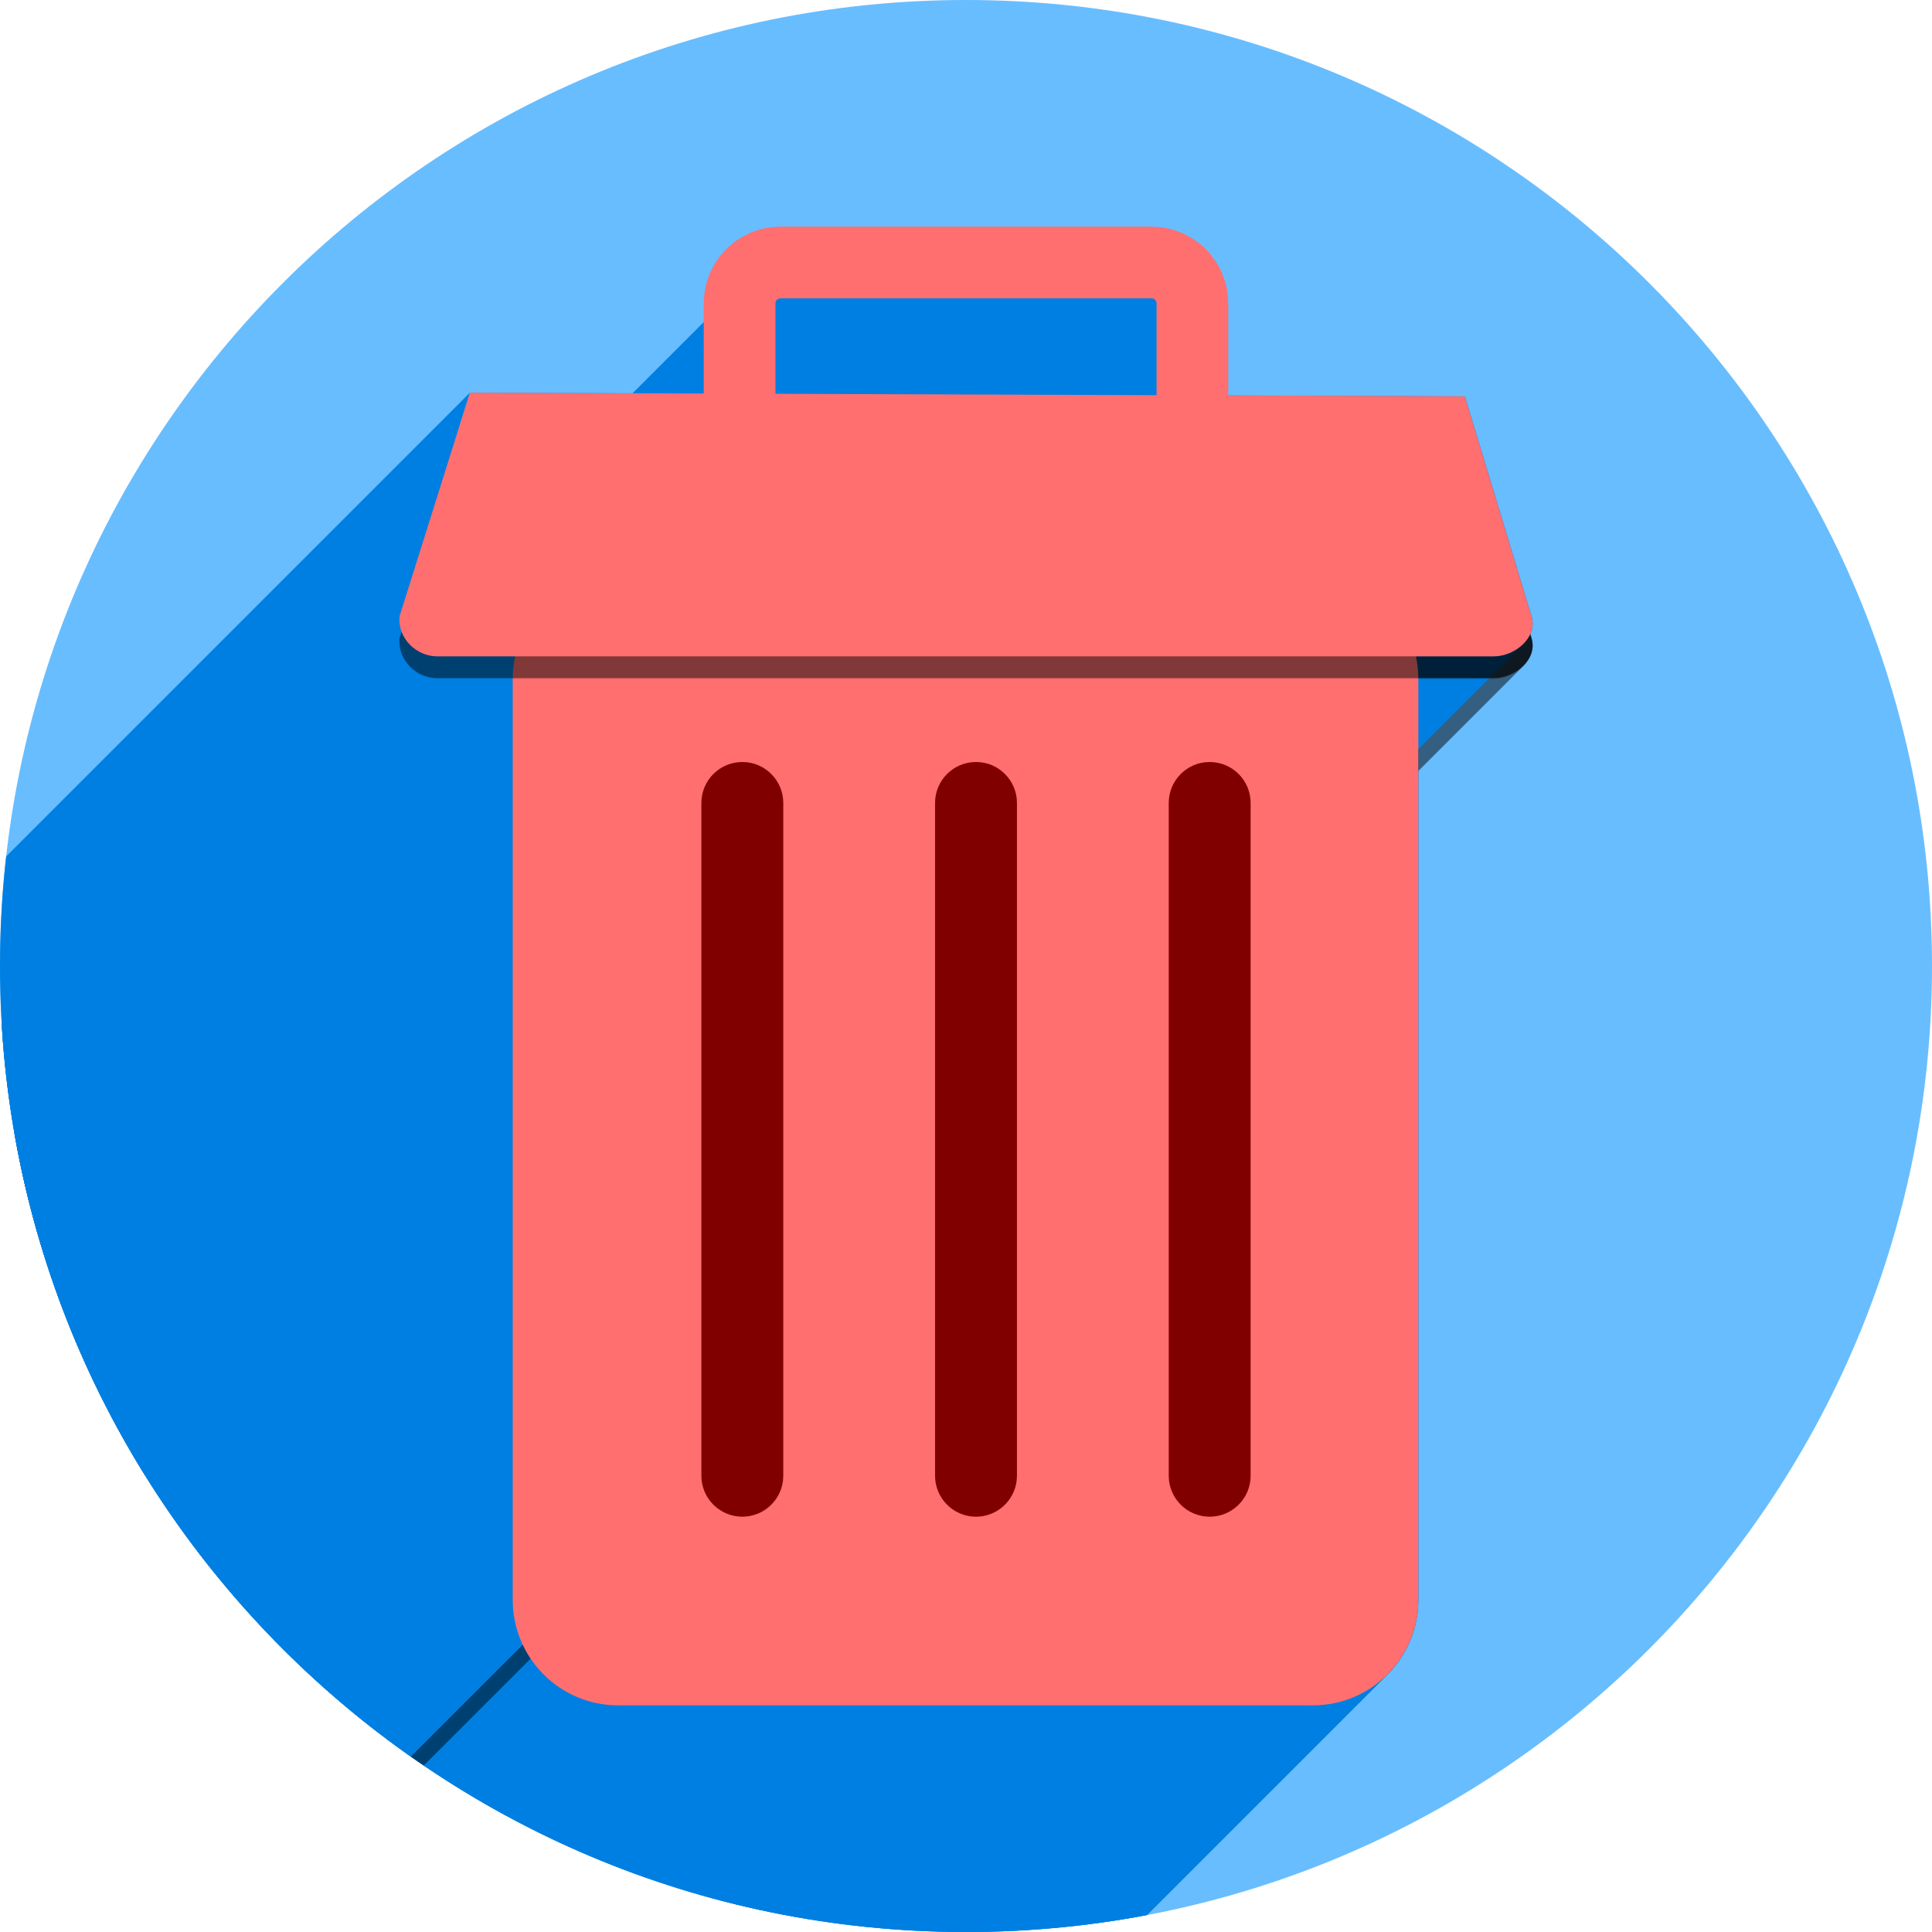
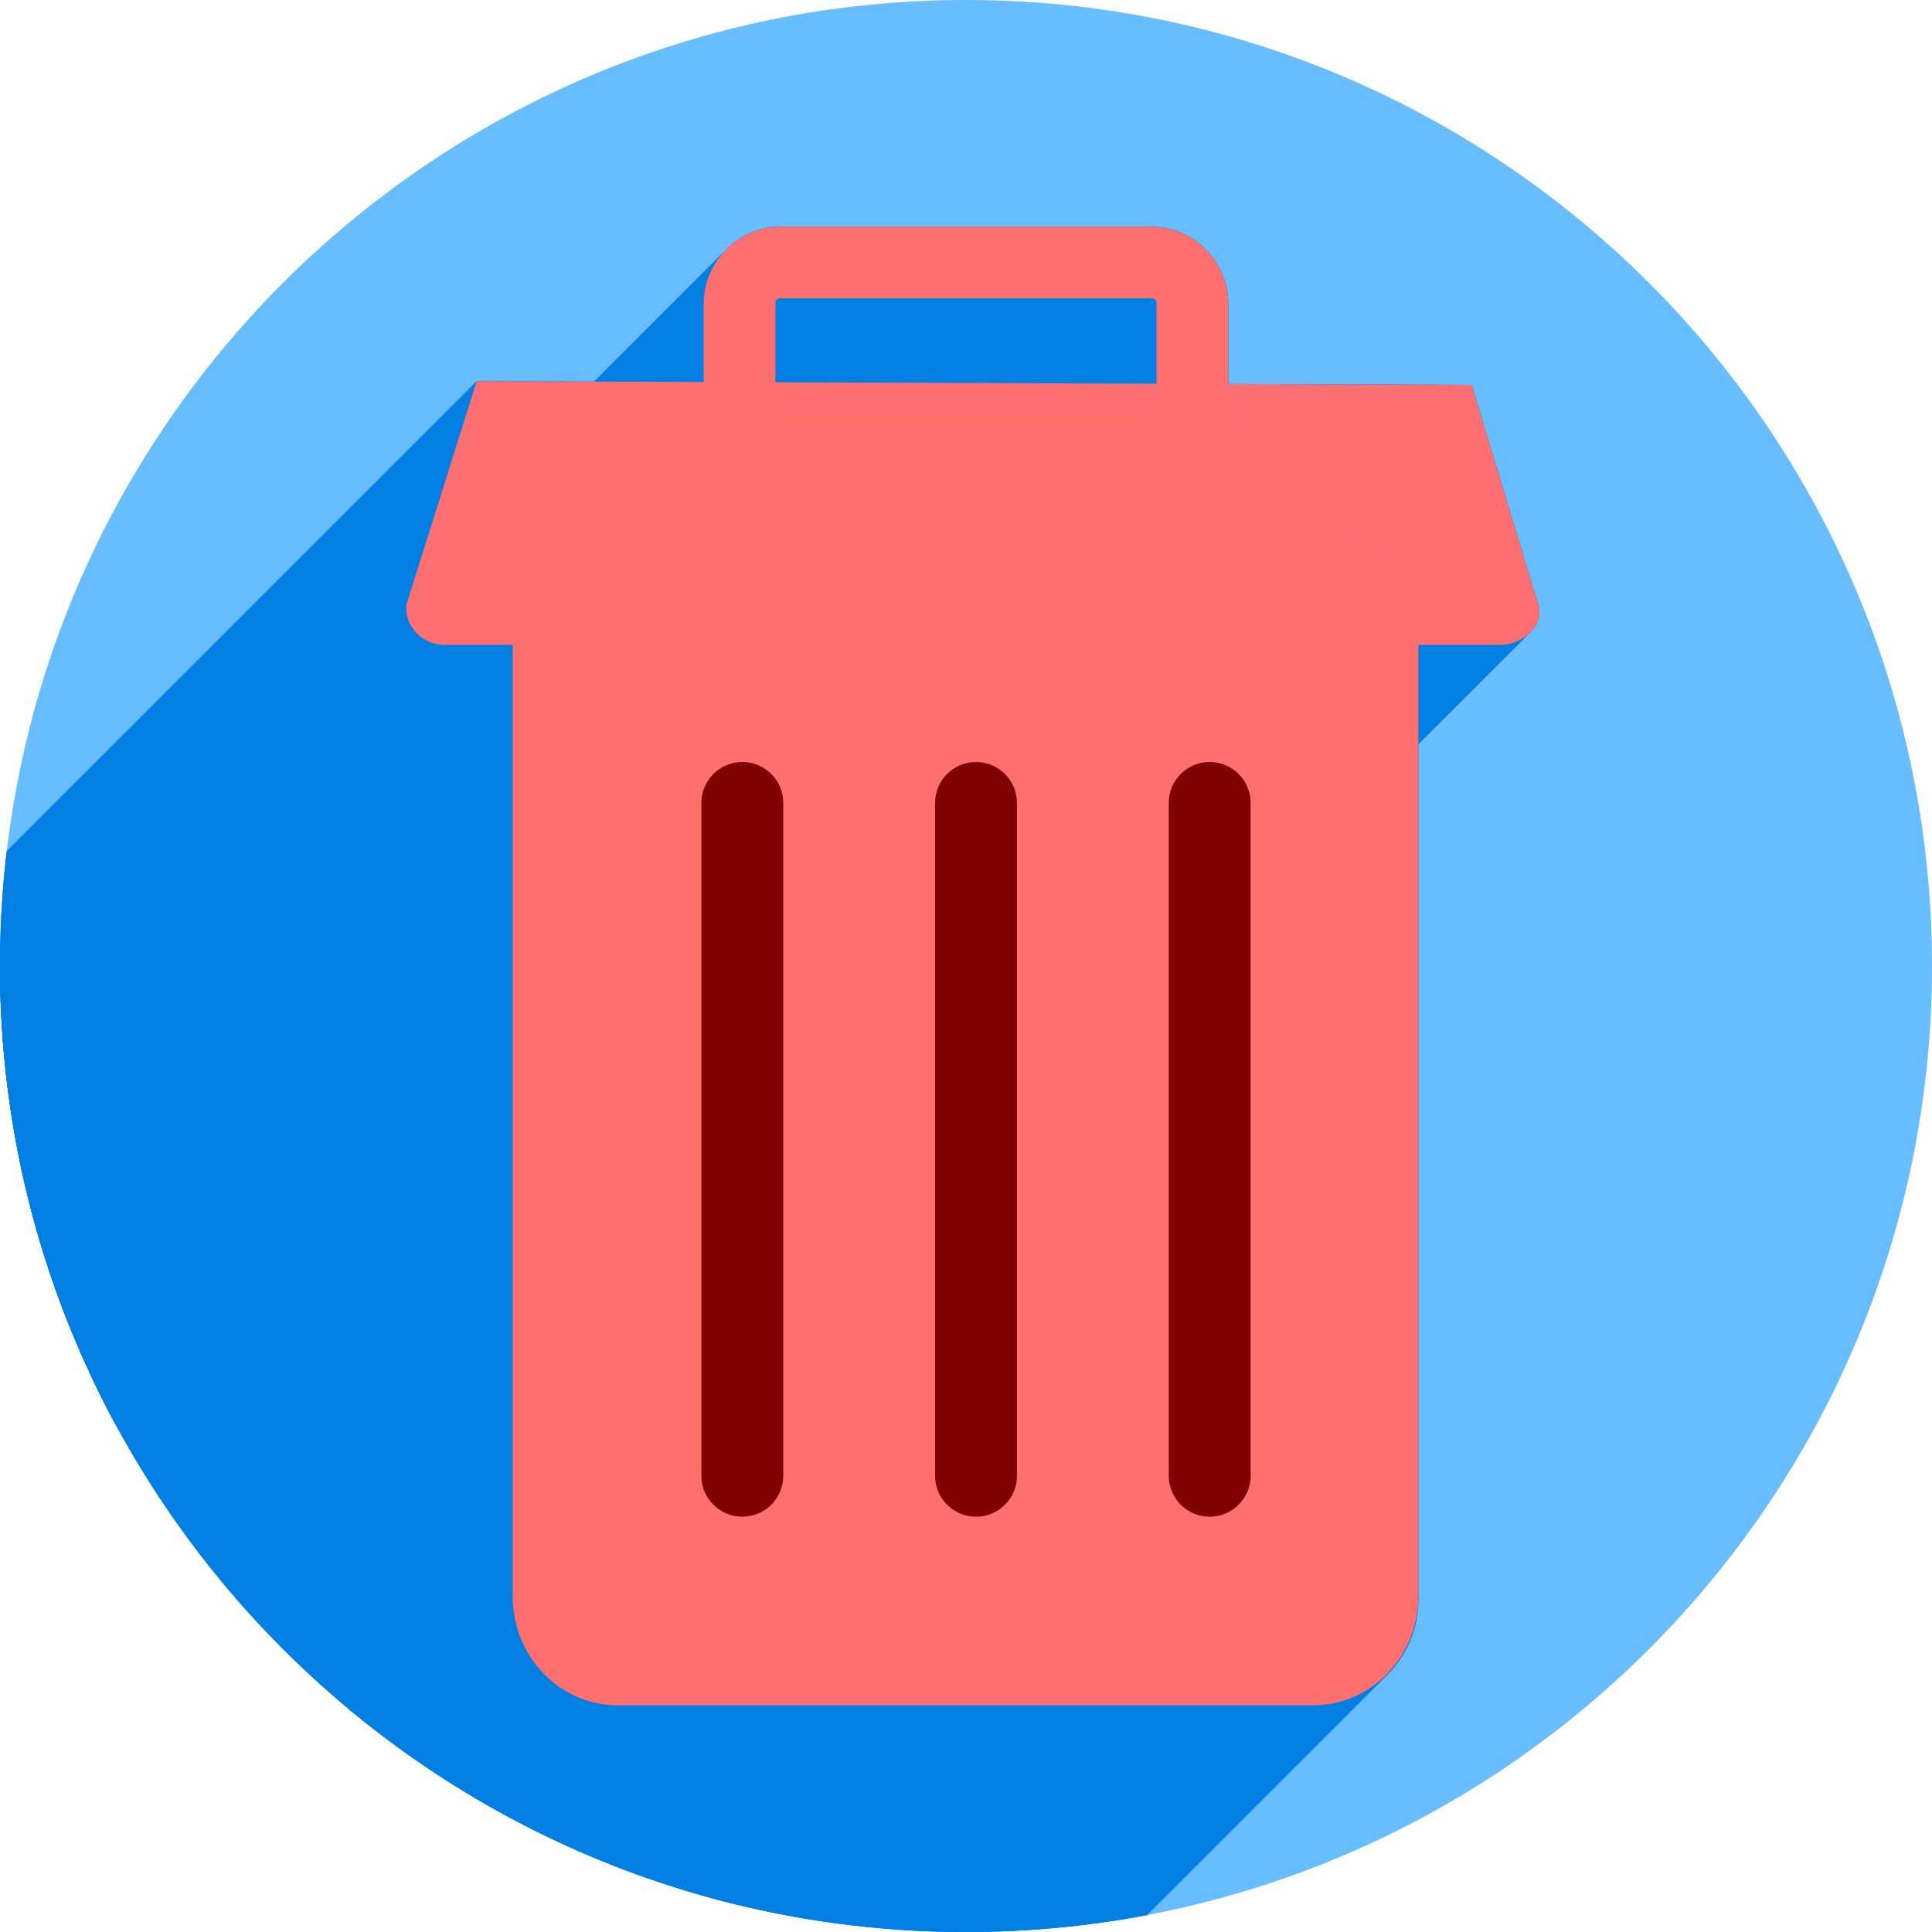
<svg xmlns="http://www.w3.org/2000/svg" width="256" height="256" viewBox="0 0 256 256" id="svg2" version="1.1">
  <defs id="defs4">
-     <clipPath clipPathUnits="userSpaceOnUse" id="clipPath5002">
+     <clipPath id="clipPath5002" clipPathUnits="userSpaceOnUse">
      <g id="g5004">
-         <path transform="translate(0,796.3622)" id="path5006" d="M 88.118,249.435 C 46.103,235.291 14.771,201.687 4.134,159.361 1.338,148.236 0.923,144.163 0.926,127.889 0.928,117.472 1.134,112.014 1.658,108.541 4.465,89.913 12.177,70.638 23.043,55.086 c 3.959,-5.666 8.345,-10.931 9.102,-10.926 0.328,0.002 10.489,18.31 22.579,40.683 12.09,22.373 22.375,41.335 22.854,42.136 0.479,0.802 0.925,2.441 0.99,3.643 0.343,6.316 2.524,14.21 5.642,20.423 2.954,5.887 5.065,8.733 10.435,14.067 6.714,6.67 12.889,10.286 21.732,12.729 3.166,0.874 5.105,1.05 11.575,1.05 8.826,0 12.602,-0.762 19.264,-3.887 2.046,-0.96 3.937,-1.665 4.202,-1.568 0.265,0.097 -11.056,17.665 -25.157,39.038 l -25.639,38.861 -3.094,0.112 c -2.555,0.093 -4.195,-0.258 -9.409,-2.014 z" style="fill:#0f9d58;fill-opacity:1;stroke:none;stroke-width:4.858;stroke-linejoin:round;stroke-miterlimit:4;stroke-dasharray:none;stroke-opacity:1" />
-         <path id="path5008" d="m 112.36,1051.517 c -10.001,-1.45 -12.156,-1.82 -12.532,-2.156 -0.249,-0.222 1.738,-3.748 4.55,-8.072 7.166,-11.021 49.772,-74.648 50.259,-75.055 3.575,-2.992 8.635,-8.041 10.575,-10.554 3.362,-4.353 7.558,-12.914 9.065,-18.494 6.193,-22.925 -2.593,-47.152 -21.7,-59.837 l -2.961,-1.966 17.025,0.296 c 9.364,0.163 31.17,0.434 48.459,0.603 l 31.435,0.307 1.546,4.189 c 2.246,6.086 4.678,15.095 5.935,21.982 1.525,8.36 1.925,28.859 0.739,37.828 -3.08,23.278 -12.813,45.72 -27.802,64.106 -20.476,25.117 -51.46,42.197 -84.146,46.389 -5.312,0.681 -26.646,0.986 -30.446,0.436 z" style="fill:#f4b400;fill-opacity:1;stroke:none;stroke-width:4.858;stroke-linejoin:round;stroke-miterlimit:4;stroke-dasharray:none;stroke-opacity:1" />
-         <path transform="translate(0,796.3622)" id="path5010" d="M 67.99,108.873 C 41.284,59.576 33.29,45.149 32.234,44.345 31.651,43.901 32.811,42.55 38.696,36.815 53.436,22.45 68.809,13.041 87.839,6.736 101.687,2.148 112.582,0.437 127.951,0.437 c 21.31,0 37.805,3.81 56.835,13.126 25.294,12.383 46.194,33.579 58.52,59.346 1.611,3.369 2.93,6.372 2.93,6.675 0,0.56 -10.549,0.495 -71.165,-0.437 l -24.288,-0.374 -3.931,-1.764 c -6.757,-3.033 -10.646,-3.84 -18.658,-3.868 -5.03,-0.018 -7.979,0.208 -10.316,0.788 -14.508,3.604 -26.283,12.948 -33.292,26.419 -3.585,6.891 -5.247,13.082 -6.332,23.583 l -0.337,3.267 -9.927,-18.326 z" style="fill:#db4437;fill-opacity:1;stroke:none;stroke-width:10;stroke-linejoin:round;stroke-miterlimit:4;stroke-dasharray:none;stroke-opacity:1" />
+         <path style="fill:#0f9d58;fill-opacity:1;stroke:none;stroke-width:4.858;stroke-linejoin:round;stroke-miterlimit:4;stroke-dasharray:none;stroke-opacity:1" d="M 88.118,249.435 C 46.103,235.291 14.771,201.687 4.134,159.361 1.338,148.236 0.923,144.163 0.926,127.889 0.928,117.472 1.134,112.014 1.658,108.541 4.465,89.913 12.177,70.638 23.043,55.086 c 3.959,-5.666 8.345,-10.931 9.102,-10.926 0.328,0.002 10.489,18.31 22.579,40.683 12.09,22.373 22.375,41.335 22.854,42.136 0.479,0.802 0.925,2.441 0.99,3.643 0.343,6.316 2.524,14.21 5.642,20.423 2.954,5.887 5.065,8.733 10.435,14.067 6.714,6.67 12.889,10.286 21.732,12.729 3.166,0.874 5.105,1.05 11.575,1.05 8.826,0 12.602,-0.762 19.264,-3.887 2.046,-0.96 3.937,-1.665 4.202,-1.568 0.265,0.097 -11.056,17.665 -25.157,39.038 l -25.639,38.861 -3.094,0.112 c -2.555,0.093 -4.195,-0.258 -9.409,-2.014 z" id="path5006" transform="translate(0,796.3622)" />
+         <path style="fill:#f4b400;fill-opacity:1;stroke:none;stroke-width:4.858;stroke-linejoin:round;stroke-miterlimit:4;stroke-dasharray:none;stroke-opacity:1" d="m 112.36,1051.517 c -10.001,-1.45 -12.156,-1.82 -12.532,-2.156 -0.249,-0.222 1.738,-3.748 4.55,-8.072 7.166,-11.021 49.772,-74.648 50.259,-75.055 3.575,-2.992 8.635,-8.041 10.575,-10.554 3.362,-4.353 7.558,-12.914 9.065,-18.494 6.193,-22.925 -2.593,-47.152 -21.7,-59.837 l -2.961,-1.966 17.025,0.296 c 9.364,0.163 31.17,0.434 48.459,0.603 l 31.435,0.307 1.546,4.189 c 2.246,6.086 4.678,15.095 5.935,21.982 1.525,8.36 1.925,28.859 0.739,37.828 -3.08,23.278 -12.813,45.72 -27.802,64.106 -20.476,25.117 -51.46,42.197 -84.146,46.389 -5.312,0.681 -26.646,0.986 -30.446,0.436 z" id="path5008" />
+         <path style="fill:#db4437;fill-opacity:1;stroke:none;stroke-width:10;stroke-linejoin:round;stroke-miterlimit:4;stroke-dasharray:none;stroke-opacity:1" d="M 67.99,108.873 C 41.284,59.576 33.29,45.149 32.234,44.345 31.651,43.901 32.811,42.55 38.696,36.815 53.436,22.45 68.809,13.041 87.839,6.736 101.687,2.148 112.582,0.437 127.951,0.437 c 21.31,0 37.805,3.81 56.835,13.126 25.294,12.383 46.194,33.579 58.52,59.346 1.611,3.369 2.93,6.372 2.93,6.675 0,0.56 -10.549,0.495 -71.165,-0.437 l -24.288,-0.374 -3.931,-1.764 c -6.757,-3.033 -10.646,-3.84 -18.658,-3.868 -5.03,-0.018 -7.979,0.208 -10.316,0.788 -14.508,3.604 -26.283,12.948 -33.292,26.419 -3.585,6.891 -5.247,13.082 -6.332,23.583 l -0.337,3.267 -9.927,-18.326 z" id="path5010" transform="translate(0,796.3622)" />
      </g>
    </clipPath>
-     <clipPath id="clipPath4271" clipPathUnits="userSpaceOnUse">
-       <circle r="128" cy="128" cx="128" id="circle4273" style="fill:#292929;fill-opacity:0.26;stroke:none;stroke-width:10;stroke-linejoin:round;stroke-miterlimit:4;stroke-dasharray:none;stroke-opacity:0.259" />
+     <clipPath clipPathUnits="userSpaceOnUse" id="clipPath4271">
+       <circle style="fill:#292929;fill-opacity:0.26;stroke:none;stroke-width:10;stroke-linejoin:round;stroke-miterlimit:4;stroke-dasharray:none;stroke-opacity:0.259" id="circle4273" cx="128" cy="128" r="128" />
    </clipPath>
-     <clipPath clipPathUnits="userSpaceOnUse" id="clipPath4363">
-       <circle r="128" cy="924.362" cx="128" id="circle4365" style="fill:#4285f4;fill-opacity:1;stroke:none;stroke-width:10;stroke-linejoin:round;stroke-miterlimit:4;stroke-dasharray:none;stroke-opacity:0.259" />
+     <clipPath id="clipPath4363" clipPathUnits="userSpaceOnUse">
+       <circle style="fill:#4285f4;fill-opacity:1;stroke:none;stroke-width:10;stroke-linejoin:round;stroke-miterlimit:4;stroke-dasharray:none;stroke-opacity:0.259" id="circle4365" cx="128" cy="924.362" r="128" />
    </clipPath>
-     <clipPath id="clipPath4452" clipPathUnits="userSpaceOnUse">
-       <circle r="128" cy="924.362" cx="128" id="circle4454" style="fill:#4285f4;fill-opacity:1;stroke:none;stroke-width:10;stroke-linejoin:round;stroke-miterlimit:4;stroke-dasharray:none;stroke-opacity:0.259" />
+     <clipPath clipPathUnits="userSpaceOnUse" id="clipPath4452">
+       <circle style="fill:#4285f4;fill-opacity:1;stroke:none;stroke-width:10;stroke-linejoin:round;stroke-miterlimit:4;stroke-dasharray:none;stroke-opacity:0.259" id="circle4454" cx="128" cy="924.362" r="128" />
    </clipPath>
-     <filter id="filter5743" style="color-interpolation-filters:sRGB;">
-       <feFlood id="feFlood5745" result="flood" flood-color="rgb(0,0,0)" flood-opacity="0.498" />
-       <feComposite id="feComposite5747" result="composite1" operator="in" in2="SourceGraphic" in="flood" />
-       <feGaussianBlur id="feGaussianBlur5749" result="blur" stdDeviation="3.7" in="composite1" />
-       <feOffset id="feOffset5751" result="offset" dy="-4" dx="-3.7" />
-       <feComposite id="feComposite5753" result="composite2" operator="over" in2="offset" in="SourceGraphic" />
+     <filter style="color-interpolation-filters:sRGB;" id="filter5743">
+       <feFlood flood-opacity="0.498" flood-color="rgb(0,0,0)" result="flood" id="feFlood5745" />
+       <feComposite in="flood" in2="SourceGraphic" operator="in" result="composite1" id="feComposite5747" />
+       <feGaussianBlur in="composite1" stdDeviation="3.7" result="blur" id="feGaussianBlur5749" />
+       <feOffset dx="-3.7" dy="-4" result="offset" id="feOffset5751" />
+       <feComposite in="SourceGraphic" in2="offset" operator="over" result="composite2" id="feComposite5753" />
    </filter>
-     <filter id="filter4254" style="color-interpolation-filters:sRGB;">
-       <feFlood id="feFlood4256" result="flood" flood-color="rgb(0,0,0)" flood-opacity="0.498" />
-       <feComposite id="feComposite4258" result="composite1" operator="in" in2="SourceGraphic" in="flood" />
-       <feGaussianBlur id="feGaussianBlur4260" result="blur" stdDeviation="1.6" in="composite1" />
-       <feOffset id="feOffset4262" result="offset" dy="-2.9" dx="-2.6" />
-       <feComposite id="feComposite4264" result="composite2" operator="over" in2="offset" in="SourceGraphic" />
+     <filter style="color-interpolation-filters:sRGB;" id="filter4254">
+       <feFlood flood-opacity="0.498" flood-color="rgb(0,0,0)" result="flood" id="feFlood4256" />
+       <feComposite in="flood" in2="SourceGraphic" operator="in" result="composite1" id="feComposite4258" />
+       <feGaussianBlur in="composite1" stdDeviation="1.6" result="blur" id="feGaussianBlur4260" />
+       <feOffset dx="-2.6" dy="-2.9" result="offset" id="feOffset4262" />
+       <feComposite in="SourceGraphic" in2="offset" operator="over" result="composite2" id="feComposite4264" />
    </filter>
-     <filter id="filter4263" style="color-interpolation-filters:sRGB;">
-       <feFlood id="feFlood4265" result="flood" flood-color="rgb(0,0,0)" flood-opacity="0.498" />
-       <feComposite id="feComposite4267" result="composite1" operator="in" in2="SourceGraphic" in="flood" />
-       <feGaussianBlur id="feGaussianBlur4269" result="blur" stdDeviation="0" in="composite1" />
-       <feOffset id="feOffset4271" result="offset" dy="2.9" dx="0" />
-       <feComposite id="feComposite4273" result="composite2" operator="over" in2="offset" in="SourceGraphic" />
+     <filter style="color-interpolation-filters:sRGB;" id="filter4263">
+       <feFlood flood-opacity="0.498" flood-color="rgb(0,0,0)" result="flood" id="feFlood4265" />
+       <feComposite in="flood" in2="SourceGraphic" operator="in" result="composite1" id="feComposite4267" />
+       <feGaussianBlur in="composite1" stdDeviation="0" result="blur" id="feGaussianBlur4269" />
+       <feOffset dx="0" dy="2.9" result="offset" id="feOffset4271" />
+       <feComposite in="SourceGraphic" in2="offset" operator="over" result="composite2" id="feComposite4273" />
    </filter>
-     <clipPath clipPathUnits="userSpaceOnUse" id="clipPath4586">
-       <circle r="128" cy="924.362" cx="128" id="circle4588" style="fill:#68bdff;fill-opacity:1;stroke:none;stroke-width:10;stroke-linejoin:round;stroke-miterlimit:4;stroke-dasharray:none;stroke-opacity:0.259" />
+     <clipPath id="clipPath4586" clipPathUnits="userSpaceOnUse">
+       <circle style="fill:#68bdff;fill-opacity:1;stroke:none;stroke-width:10;stroke-linejoin:round;stroke-miterlimit:4;stroke-dasharray:none;stroke-opacity:0.259" id="circle4588" cx="128" cy="924.362" r="128" />
    </clipPath>
-     <clipPath clipPathUnits="userSpaceOnUse" id="clipPath4590">
-       <circle r="128" cy="924.362" cx="128" id="circle4592" style="fill:#68bdff;fill-opacity:1;stroke:none;stroke-width:10;stroke-linejoin:round;stroke-miterlimit:4;stroke-dasharray:none;stroke-opacity:0.259" />
+     <clipPath id="clipPath4590" clipPathUnits="userSpaceOnUse">
+       <circle style="fill:#68bdff;fill-opacity:1;stroke:none;stroke-width:10;stroke-linejoin:round;stroke-miterlimit:4;stroke-dasharray:none;stroke-opacity:0.259" id="circle4592" cx="128" cy="924.362" r="128" />
    </clipPath>
-     <clipPath clipPathUnits="userSpaceOnUse" id="clipPath4596">
-       <circle r="128" cy="924.362" cx="128" id="circle4598" style="fill:#68bdff;fill-opacity:1;stroke:none;stroke-width:10;stroke-linejoin:round;stroke-miterlimit:4;stroke-dasharray:none;stroke-opacity:0.259" />
+     <clipPath id="clipPath4596" clipPathUnits="userSpaceOnUse">
+       <circle style="fill:#68bdff;fill-opacity:1;stroke:none;stroke-width:10;stroke-linejoin:round;stroke-miterlimit:4;stroke-dasharray:none;stroke-opacity:0.259" id="circle4598" cx="128" cy="924.362" r="128" />
+     </clipPath>
+     <clipPath clipPathUnits="userSpaceOnUse" id="clipPath1139">
+       <circle style="fill:#68bdff;fill-opacity:1;stroke:none;stroke-width:10;stroke-linejoin:round;stroke-miterlimit:4;stroke-dasharray:none;stroke-opacity:0.259" id="circle1141" cx="128" cy="128" r="128" />
    </clipPath>
  </defs>
-   <g transform="translate(0,-796.3622)" id="layer1">
-     <path id="path4913" d="M 154.474,968.81 101.04,1048.476 0.486,1048.962 0,842.024 l 33.032,-2.429 45.176,83.552 21.374,35.461 26.717,13.116 z" style="fill:none;fill-rule:evenodd;stroke:none;stroke-width:1px;stroke-linecap:butt;stroke-linejoin:miter;stroke-opacity:1" />
-     <circle style="fill:#68bdff;fill-opacity:1;stroke:none;stroke-width:10;stroke-linejoin:round;stroke-miterlimit:4;stroke-dasharray:none;stroke-opacity:0.259" id="path4152" cx="128" cy="924.362" r="128" />
-     <path id="rect4244" d="m 98.362,897.332 c 3.006,0 5.426,2.42 5.426,5.426 l 0,89.149 c 0,3.006 -2.42,5.426 -5.426,5.426 -3.006,0 -5.426,-2.42 -5.426,-5.426 l 0,-89.149 c 0,-3.006 2.42,-5.426 5.426,-5.426 z" style="fill:#800000;fill-opacity:1;stroke:none;stroke-width:1;stroke-linecap:round;stroke-linejoin:round;stroke-miterlimit:4;stroke-dasharray:none;stroke-opacity:1" />
-     <path id="rect4246" d="m 129.326,897.332 c 3.006,0 5.426,2.42 5.426,5.426 l 0,89.149 c 0,3.006 -2.42,5.426 -5.426,5.426 -3.006,0 -5.426,-2.42 -5.426,-5.426 l 0,-89.149 c 0,-3.006 2.42,-5.426 5.426,-5.426 z" style="fill:#800000;fill-opacity:1;stroke:none;stroke-width:1;stroke-linecap:round;stroke-linejoin:round;stroke-miterlimit:4;stroke-dasharray:none;stroke-opacity:1" />
-     <path id="rect4248" d="m 160.29,897.332 c 3.006,0 5.426,2.42 5.426,5.426 l 0,89.149 c 0,3.006 -2.42,5.426 -5.426,5.426 -3.006,0 -5.426,-2.42 -5.426,-5.426 l 0,-89.149 c 0,-3.006 2.42,-5.426 5.426,-5.426 z" style="fill:#800000;fill-opacity:1;stroke:none;stroke-width:1;stroke-linecap:round;stroke-linejoin:round;stroke-miterlimit:4;stroke-dasharray:none;stroke-opacity:1" />
-     <g id="g4600" style="fill:#007fe2;fill-opacity:1;stroke:none">
-       <g clip-path="url(#clipPath4590)" id="g4431" style="fill:#007fe2;fill-opacity:1;stroke:none">
-         <g style="fill:#007fe2;fill-opacity:1;stroke:none;stroke-width:1;stroke-linecap:round;stroke-linejoin:round;stroke-miterlimit:4;stroke-dasharray:none;stroke-opacity:1" id="g4433">
-           <path d="M81.919 872.332L173.954 872.332L-179.599 1225.886L-271.634 1225.886Z" id="path4435" style="fill:#007fe2;fill-opacity:1;stroke:none" />
-           <path d="M173.954 872.332C181.7 872.332 187.937 878.569 187.937 886.315L-165.617 1239.868C-165.617 1232.122 -171.853 1225.886 -179.599 1225.886Z" id="path4437" style="fill:#007fe2;fill-opacity:1;stroke:none" />
-           <path d="M187.937 886.315L187.937 1008.35L-165.617 1361.903L-165.617 1239.868Z" id="path4439" style="fill:#007fe2;fill-opacity:1;stroke:none" />
-           <path d="M187.937 1008.35C187.937 1012.223 186.378 1015.719 183.85 1018.246L-169.703 1371.799C-167.176 1369.272 -165.617 1365.776 -165.617 1361.903Z" id="path4441" style="fill:#007fe2;fill-opacity:1;stroke:none" />
-           <path d="M183.85 1018.246C181.323 1020.773 177.827 1022.332 173.954 1022.332L-179.599 1375.886C-175.726 1375.886 -172.23 1374.327 -169.703 1371.799Z" id="path4443" style="fill:#007fe2;fill-opacity:1;stroke:none" />
-           <path d="M173.954 1022.332L81.919 1022.332L-271.634 1375.886L-179.599 1375.886Z" id="path4445" style="fill:#007fe2;fill-opacity:1;stroke:none" />
-           <path d="M81.919 1022.332C74.173 1022.332 67.937 1016.096 67.937 1008.35L-285.617 1361.903C-285.617 1369.65 -279.381 1375.886 -271.634 1375.886Z" id="path4447" style="fill:#007fe2;fill-opacity:1;stroke:none" />
-           <path d="M67.937 1008.35L67.937 886.315L-285.617 1239.868L-285.617 1361.903Z" id="path4449" style="fill:#007fe2;fill-opacity:1;stroke:none" />
-           <path d="M67.937 886.315C67.937 882.442 69.496 878.946 72.023 876.419L-281.53 1229.972C-284.058 1232.499 -285.617 1235.995 -285.617 1239.868Z" id="path4451" style="fill:#007fe2;fill-opacity:1;stroke:none" />
-           <path d="M72.023 876.419C74.55 873.891 78.046 872.332 81.919 872.332L-271.634 1225.886C-275.508 1225.886 -279.003 1227.445 -281.53 1229.972Z" id="path4453" style="fill:#007fe2;fill-opacity:1;stroke:none" />
-         </g>
-         <path style="fill:#007fe2;fill-opacity:1;stroke:none;stroke-width:1;stroke-linecap:round;stroke-linejoin:round;stroke-miterlimit:4;stroke-dasharray:none;stroke-opacity:1" d="m 81.919,872.332 92.035,0 c 7.746,0 13.982,6.236 13.982,13.982 l 0,122.035 c 0,7.746 -6.236,13.982 -13.982,13.982 l -92.035,0 c -7.746,0 -13.982,-6.236 -13.982,-13.982 l 0,-122.035 c 0,-7.746 6.236,-13.982 13.982,-13.982 z" id="rect4242" />
+   <g id="layer1" transform="translate(0,-796.3622)">
+     <path style="fill:none;fill-rule:evenodd;stroke:none;stroke-width:1px;stroke-linecap:butt;stroke-linejoin:miter;stroke-opacity:1" d="M 154.474,968.81 101.04,1048.476 0.486,1048.962 0,842.024 l 33.032,-2.429 45.176,83.552 21.374,35.461 26.717,13.116 z" id="path4913" />
+     <circle r="128" cy="924.362" cx="128" id="path4152" style="fill:#68bdff;fill-opacity:1;stroke:none;stroke-width:10;stroke-linejoin:round;stroke-miterlimit:4;stroke-dasharray:none;stroke-opacity:0.259" />
+     <path style="fill:#800000;fill-opacity:1;stroke:none;stroke-width:1;stroke-linecap:round;stroke-linejoin:round;stroke-miterlimit:4;stroke-dasharray:none;stroke-opacity:1" d="m 98.362,897.332 c 3.006,0 5.426,2.42 5.426,5.426 l 0,89.149 c 0,3.006 -2.42,5.426 -5.426,5.426 -3.006,0 -5.426,-2.42 -5.426,-5.426 l 0,-89.149 c 0,-3.006 2.42,-5.426 5.426,-5.426 z" id="rect4244" />
+     <path style="fill:#800000;fill-opacity:1;stroke:none;stroke-width:1;stroke-linecap:round;stroke-linejoin:round;stroke-miterlimit:4;stroke-dasharray:none;stroke-opacity:1" d="m 129.326,897.332 c 3.006,0 5.426,2.42 5.426,5.426 l 0,89.149 c 0,3.006 -2.42,5.426 -5.426,5.426 -3.006,0 -5.426,-2.42 -5.426,-5.426 l 0,-89.149 c 0,-3.006 2.42,-5.426 5.426,-5.426 z" id="rect4246" />
+     <g id="g1046" transform="translate(0,796.3622)" clip-path="url(#clipPath1139)" style="fill:#017fe2;fill-opacity:1">
+       <g id="g1043" style="fill:#017fe2;fill-opacity:1;stroke:none;stroke-width:1;stroke-linecap:round;stroke-linejoin:round;stroke-miterlimit:4;stroke-dasharray:none;stroke-opacity:1">
+         <path id="path983" d="M103.426 30.031C100.648 30.031 98.104 31.186 96.255 33.036L-45.167 174.457C-43.317 172.608 -40.773 171.453 -37.996 171.453Z" style="fill:#017fe2;fill-opacity:1" />
+         <path id="path985" d="M96.255 33.036C94.405 34.885 93.25 37.429 93.25 40.207L-48.171 181.628C-48.171 178.851 -47.016 176.307 -45.167 174.457Z" style="fill:#017fe2;fill-opacity:1" />
+         <path id="path987" d="M93.25 40.207L93.25 50.623L-48.171 192.044L-48.171 181.628Z" style="fill:#017fe2;fill-opacity:1" />
+         <path id="path989" d="M93.25 50.623L63.166 50.512L-78.255 191.933L-48.171 192.044Z" style="fill:#017fe2;fill-opacity:1" />
+         <path id="path991" d="M63.166 50.512L53.84 80.15L-87.582 221.572L-78.255 191.933Z" style="fill:#017fe2;fill-opacity:1" />
+         <path id="path993" d="M53.84 80.15C53.589 83.075 56.07 85.451 58.84 85.451L-82.582 226.873C-85.352 226.873 -87.832 224.496 -87.582 221.572Z" style="fill:#017fe2;fill-opacity:1" />
+         <path id="path995" d="M58.84 85.451L68.684 85.451L-72.738 226.873L-82.582 226.873Z" style="fill:#017fe2;fill-opacity:1" />
+         <path id="path997" d="M68.684 85.451C68.206 86.864 67.938 88.375 67.938 89.953L-73.484 231.374C-73.484 229.796 -73.215 228.285 -72.738 226.873Z" style="fill:#017fe2;fill-opacity:1" />
+         <path id="path999" d="M67.938 89.953L67.938 211.988L-73.484 353.41L-73.484 231.374Z" style="fill:#017fe2;fill-opacity:1" />
+         <path id="path1001" d="M67.938 211.988C67.938 219.734 74.174 225.971 81.92 225.971L-59.501 367.392C-67.248 367.392 -73.484 361.156 -73.484 353.41Z" style="fill:#017fe2;fill-opacity:1" />
+         <path id="path1003" d="M81.92 225.971L173.955 225.971L32.534 367.392L-59.501 367.392Z" style="fill:#017fe2;fill-opacity:1" />
+         <path id="path1005" d="M173.955 225.971C177.828 225.971 181.324 224.412 183.851 221.884L42.43 363.306C39.902 365.833 36.407 367.392 32.534 367.392Z" style="fill:#017fe2;fill-opacity:1" />
+         <path id="path1007" d="M183.851 221.884C186.378 219.357 187.938 215.861 187.938 211.988L46.516 353.41C46.516 357.283 44.957 360.778 42.43 363.306Z" style="fill:#017fe2;fill-opacity:1" />
+         <path id="path1009" d="M187.938 211.988L187.938 89.953L46.516 231.374L46.516 353.41Z" style="fill:#017fe2;fill-opacity:1" />
+         <path id="path1011" d="M187.938 89.953C187.938 88.375 187.667 86.864 187.189 85.451L45.768 226.873C46.246 228.285 46.516 229.796 46.516 231.374Z" style="fill:#017fe2;fill-opacity:1" />
+         <path id="path1013" d="M187.189 85.451L198.84 85.451L57.418 226.873L45.768 226.873Z" style="fill:#017fe2;fill-opacity:1" />
+         <path id="path1015" d="M198.84 85.451C200.256 85.451 201.754 84.8 202.766 83.788L61.344 225.21C60.332 226.221 58.835 226.873 57.418 226.873Z" style="fill:#017fe2;fill-opacity:1" />
+         <path id="path1017" d="M202.766 83.788C203.733 82.821 204.256 81.524 203.84 80.15L62.418 221.572C62.835 222.945 62.312 224.242 61.344 225.21Z" style="fill:#017fe2;fill-opacity:1" />
+         <path id="path1019" d="M203.84 80.15L195.0 51.0L53.579 192.421L62.418 221.572Z" style="fill:#017fe2;fill-opacity:1" />
+         <path id="path1021" d="M195.0 51.0L162.75 50.881L21.329 192.302L53.579 192.421Z" style="fill:#017fe2;fill-opacity:1" />
+         <path id="path1023" d="M162.75 50.881L162.75 40.207L21.329 181.628L21.329 192.302Z" style="fill:#017fe2;fill-opacity:1" />
+         <path id="path1025" d="M162.75 40.207C162.75 34.652 158.129 30.031 152.574 30.031L11.153 171.453C16.708 171.453 21.329 176.073 21.329 181.628Z" style="fill:#017fe2;fill-opacity:1" />
+         <path id="path1027" d="M152.574 30.031L103.426 30.031L-37.996 171.453L11.153 171.453Z" style="fill:#017fe2;fill-opacity:1" />
+         <path id="path1029" d="M103.426 39.531L152.574 39.531L11.153 180.953L-37.996 180.953Z" style="fill:#017fe2;fill-opacity:1" />
+         <path id="path1031" d="M152.574 39.531C153.031 39.531 153.25 39.751 153.25 40.207L11.829 181.628C11.829 181.172 11.609 180.953 11.153 180.953Z" style="fill:#017fe2;fill-opacity:1" />
+         <path id="path1033" d="M153.25 40.207L153.25 50.846L11.829 192.267L11.829 181.628Z" style="fill:#017fe2;fill-opacity:1" />
+         <path id="path1035" d="M153.25 50.846L102.75 50.658L-38.671 192.08L11.829 192.267Z" style="fill:#017fe2;fill-opacity:1" />
+         <path id="path1037" d="M102.75 50.658L102.75 40.207L-38.671 181.628L-38.671 192.08Z" style="fill:#017fe2;fill-opacity:1" />
+         <path id="path1039" d="M102.75 40.207C102.75 39.979 102.805 39.81 102.917 39.698L-38.505 181.119C-38.617 181.231 -38.671 181.4 -38.671 181.628Z" style="fill:#017fe2;fill-opacity:1" />
+         <path id="path1041" d="M102.917 39.698C103.029 39.586 103.198 39.531 103.426 39.531L-37.996 180.953C-38.224 180.953 -38.393 181.007 -38.505 181.119Z" style="fill:#017fe2;fill-opacity:1" />
      </g>
-       <g clip-path="url(#clipPath4596)" id="g4456" style="fill:#007fe2;fill-opacity:1;stroke:none">
-         <g style="fill:#007fe2;fill-opacity:1;stroke:none;stroke-width:1;stroke-linecap:round;stroke-linejoin:round;stroke-miterlimit:4;stroke-dasharray:none;stroke-opacity:1;filter:url(#filter4263)" id="g4458">
-           <path d="M194.098 848.882L202.937 878.032L-150.617 1231.586L-159.456 1202.435Z" id="path4460" style="fill:#007fe2;fill-opacity:1;stroke:none" />
-           <path d="M202.937 878.032C203.353 879.406 202.83 880.702 201.863 881.67L-151.691 1235.223C-150.724 1234.256 -150.2 1232.959 -150.617 1231.586Z" id="path4462" style="fill:#007fe2;fill-opacity:1;stroke:none" />
-           <path d="M201.863 881.67C200.851 882.681 199.353 883.332 197.937 883.332L-155.617 1236.886C-154.2 1236.886 -152.703 1236.235 -151.691 1235.223Z" id="path4464" style="fill:#007fe2;fill-opacity:1;stroke:none" />
-           <path d="M197.937 883.332L57.937 883.332L-295.617 1236.886L-155.617 1236.886Z" id="path4466" style="fill:#007fe2;fill-opacity:1;stroke:none" />
-           <path d="M57.937 883.332C55.167 883.332 52.686 880.957 52.937 878.032L-300.617 1231.586C-300.868 1234.51 -298.387 1236.886 -295.617 1236.886Z" id="path4468" style="fill:#007fe2;fill-opacity:1;stroke:none" />
-           <path d="M52.937 878.032L62.263 848.394L-291.29 1201.948L-300.617 1231.586Z" id="path4470" style="fill:#007fe2;fill-opacity:1;stroke:none" />
-         </g>
-         <path style="fill:#007fe2;fill-opacity:1;stroke:none;stroke-width:1;stroke-linecap:round;stroke-linejoin:round;stroke-miterlimit:4;stroke-dasharray:none;stroke-opacity:1;filter:url(#filter4263)" d="m 194.098,848.882 8.839,29.15 c 0.852,2.81 -2.23,5.3 -5,5.3 l -140,0 c -2.77,0 -5.251,-2.376 -5,-5.3 l 9.327,-29.638 z" id="rect4256" />
-       </g>
-       <g clip-path="url(#clipPath4586)" id="g4473" style="fill:#007fe2;fill-opacity:1;stroke:none">
-         <g style="fill:#007fe2;fill-opacity:1;stroke:none;stroke-width:9.5;stroke-linecap:round;stroke-linejoin:round;stroke-miterlimit:4;stroke-dasharray:none;stroke-opacity:1" id="g4475">
-           <path d="M103.426 831.142L152.574 831.142L-200.979 1184.695L-250.128 1184.695Z" id="path4477" style="fill:#007fe2;fill-opacity:1;stroke:none" />
-           <path d="M152.574 831.142C155.58 831.142 158.0 833.562 158.0 836.568L-195.553 1190.121C-195.553 1187.115 -197.973 1184.695 -200.979 1184.695Z" id="path4479" style="fill:#007fe2;fill-opacity:1;stroke:none" />
-           <path d="M158.0 836.568L158.0 850.716L-195.553 1204.27L-195.553 1190.121Z" id="path4481" style="fill:#007fe2;fill-opacity:1;stroke:none" />
-           <path d="M158.0 850.716C158.0 852.216 157.398 853.57 156.42 854.55L-197.133 1208.104C-196.156 1207.123 -195.553 1205.769 -195.553 1204.27Z" id="path4483" style="fill:#007fe2;fill-opacity:1;stroke:none" />
-           <path d="M156.42 854.55C155.439 855.534 154.08 856.142 152.574 856.142L-200.979 1209.695C-199.473 1209.695 -198.114 1209.088 -197.133 1208.104Z" id="path4485" style="fill:#007fe2;fill-opacity:1;stroke:none" />
-           <path d="M152.574 856.142L103.426 856.142L-250.128 1209.695L-200.979 1209.695Z" id="path4487" style="fill:#007fe2;fill-opacity:1;stroke:none" />
-           <path d="M103.426 856.142C100.42 856.142 98.0 853.722 98.0 850.716L-255.553 1204.27C-255.553 1207.275 -253.134 1209.695 -250.128 1209.695Z" id="path4489" style="fill:#007fe2;fill-opacity:1;stroke:none" />
-           <path d="M98.0 850.716L98.0 836.568L-255.553 1190.121L-255.553 1204.27Z" id="path4491" style="fill:#007fe2;fill-opacity:1;stroke:none" />
-           <path d="M98.0 836.568C98.0 835.065 98.605 833.708 99.586 832.728L-253.968 1186.281C-254.948 1187.262 -255.553 1188.618 -255.553 1190.121Z" id="path4493" style="fill:#007fe2;fill-opacity:1;stroke:none" />
-           <path d="M99.586 832.728C100.566 831.747 101.923 831.142 103.426 831.142L-250.128 1184.695C-251.631 1184.695 -252.987 1185.3 -253.968 1186.281Z" id="path4495" style="fill:#007fe2;fill-opacity:1;stroke:none" />
-         </g>
-         <path style="fill:#007fe2;fill-opacity:1;stroke:none;stroke-width:9.5;stroke-linecap:round;stroke-linejoin:round;stroke-miterlimit:4;stroke-dasharray:none;stroke-opacity:1" d="m 103.426,831.142 49.149,0 c 3.006,0 5.426,2.42 5.426,5.426 l 0,14.149 c 0,3.006 -2.42,5.426 -5.426,5.426 l -49.149,0 C 100.42,856.142 98,853.722 98,850.716 l 0,-14.149 c 0,-3.006 2.42,-5.426 5.426,-5.426 z" id="rect4307" />
-       </g>
+       <path id="path922" d="M 103.426 30.031 C 97.871 30.031 93.25 34.652 93.25 40.207 L 93.25 50.623 L 63.166 50.512 L 53.84 80.15 C 53.589 83.075 56.07 85.451 58.84 85.451 L 68.684 85.451 C 68.206 86.864 67.938 88.375 67.938 89.953 L 67.938 211.988 C 67.938 219.734 74.174 225.971 81.92 225.971 L 173.955 225.971 C 181.701 225.971 187.938 219.734 187.938 211.988 L 187.938 89.953 C 187.938 88.375 187.667 86.864 187.189 85.451 L 198.84 85.451 C 201.61 85.451 204.692 82.96 203.84 80.15 L 195 51 L 162.75 50.881 L 162.75 40.207 C 162.75 34.652 158.129 30.031 152.574 30.031 L 103.426 30.031 z M 103.426 39.531 L 152.574 39.531 C 153.031 39.531 153.25 39.751 153.25 40.207 L 153.25 50.846 L 102.75 50.658 L 102.75 40.207 C 102.75 39.751 102.969 39.531 103.426 39.531 z " style="fill:#017fe2;fill-opacity:1;stroke:none;stroke-width:1;stroke-linecap:round;stroke-linejoin:round;stroke-miterlimit:4;stroke-dasharray:none;stroke-opacity:1" transform="" />
    </g>
-     <rect style="fill:#ff6f6f;fill-opacity:1;stroke:none;stroke-width:1;stroke-linecap:round;stroke-linejoin:round;stroke-miterlimit:4;stroke-dasharray:none;stroke-opacity:1" id="rect4345" width="120" height="150" x="67.937" y="872.332" ry="13.982" />
-     <path style="fill:#ff6f6f;fill-opacity:1;stroke:none;stroke-width:1;stroke-linecap:round;stroke-linejoin:round;stroke-miterlimit:4;stroke-dasharray:none;stroke-opacity:1;filter:url(#filter4263)" d="m 194.098,848.882 8.839,29.15 c 0.852,2.81 -2.23,5.3 -5,5.3 l -140,0 c -2.77,0 -5.251,-2.376 -5,-5.3 l 9.327,-29.638 z" id="path4347" />
-     <rect style="fill:#800000;fill-opacity:1;stroke:none;stroke-width:1;stroke-linecap:round;stroke-linejoin:round;stroke-miterlimit:4;stroke-dasharray:none;stroke-opacity:1" id="rect4349" width="10.851" height="100" x="92.937" y="897.332" ry="5.426" />
-     <rect ry="5.426" y="897.332" x="123.9" height="100" width="10.851" id="rect4351" style="fill:#800000;fill-opacity:1;stroke:none;stroke-width:1;stroke-linecap:round;stroke-linejoin:round;stroke-miterlimit:4;stroke-dasharray:none;stroke-opacity:1" />
-     <rect ry="5.426" y="897.332" x="154.864" height="100" width="10.851" id="rect4353" style="fill:#800000;fill-opacity:1;stroke:none;stroke-width:1;stroke-linecap:round;stroke-linejoin:round;stroke-miterlimit:4;stroke-dasharray:none;stroke-opacity:1" />
-     <rect style="fill:none;fill-opacity:1;stroke:#ff6f6f;stroke-width:9.5;stroke-linecap:round;stroke-linejoin:round;stroke-miterlimit:4;stroke-dasharray:none;stroke-opacity:1" id="rect4355" width="60" height="25" x="98" y="831.142" ry="5.426" />
+     <path style="fill:#800000;fill-opacity:1;stroke:none;stroke-width:1;stroke-linecap:round;stroke-linejoin:round;stroke-miterlimit:4;stroke-dasharray:none;stroke-opacity:1" d="m 160.29,897.332 c 3.006,0 5.426,2.42 5.426,5.426 l 0,89.149 c 0,3.006 -2.42,5.426 -5.426,5.426 -3.006,0 -5.426,-2.42 -5.426,-5.426 l 0,-89.149 c 0,-3.006 2.42,-5.426 5.426,-5.426 z" id="rect4248" />
+     <path id="rect4345" d="m 81.919,867.362 h 92.035 c 7.746,0 13.982,6.443 13.982,14.446 v 126.079 c 0,8.003 -6.236,14.446 -13.982,14.446 H 81.919 c -7.746,0 -13.982,-6.443 -13.982,-14.446 V 881.808 c 0,-8.003 6.236,-14.446 13.982,-14.446 z" style="fill:#ff6f6f;fill-opacity:1;stroke:none;stroke-width:1.016;stroke-linecap:round;stroke-linejoin:round;stroke-miterlimit:4;stroke-dasharray:none;stroke-opacity:1" />
+     <path id="rect908" d="m 63.166,846.874 -9.326,29.639 c -0.251,2.924 2.23,5.301 5,5.301 h 140 c 2.77,0 5.852,-2.491 5,-5.301 L 195,847.362 Z" style="opacity:0.99;fill:#ff6f6f;fill-opacity:1;stroke:none;stroke-width:1.4;stroke-miterlimit:4;stroke-dasharray:none;stroke-opacity:1" />
+     <rect ry="5.426" y="897.332" x="92.937" height="100" width="10.851" id="rect4349" style="fill:#800000;fill-opacity:1;stroke:none;stroke-width:1;stroke-linecap:round;stroke-linejoin:round;stroke-miterlimit:4;stroke-dasharray:none;stroke-opacity:1" />
+     <rect style="fill:#800000;fill-opacity:1;stroke:none;stroke-width:1;stroke-linecap:round;stroke-linejoin:round;stroke-miterlimit:4;stroke-dasharray:none;stroke-opacity:1" id="rect4351" width="10.851" height="100" x="123.9" y="897.332" ry="5.426" />
+     <rect style="fill:#800000;fill-opacity:1;stroke:none;stroke-width:1;stroke-linecap:round;stroke-linejoin:round;stroke-miterlimit:4;stroke-dasharray:none;stroke-opacity:1" id="rect4353" width="10.851" height="100" x="154.864" y="897.332" ry="5.426" />
+     <path id="rect4355" d="m 103.426,826.393 c -5.555,0 -10.176,4.621 -10.176,10.176 v 14.148 c 0,5.555 4.621,10.176 10.176,10.176 h 49.148 c 5.555,0 10.176,-4.621 10.176,-10.176 v -14.148 c 0,-5.555 -4.621,-10.176 -10.176,-10.176 z m 0,9.5 h 49.148 c 0.457,0 0.676,0.219 0.676,0.676 v 14.148 c 0,0.456 -0.219,0.676 -0.676,0.676 h -49.148 c -0.456,0 -0.676,-0.219 -0.676,-0.676 v -14.148 c 0,-0.457 0.219,-0.676 0.676,-0.676 z" style="color:#000000;font-style:normal;font-variant:normal;font-weight:normal;font-stretch:normal;font-size:medium;line-height:normal;font-family:sans-serif;font-variant-ligatures:normal;font-variant-position:normal;font-variant-caps:normal;font-variant-numeric:normal;font-variant-alternates:normal;font-feature-settings:normal;text-indent:0;text-align:start;text-decoration:none;text-decoration-line:none;text-decoration-style:solid;text-decoration-color:#000000;letter-spacing:normal;word-spacing:normal;text-transform:none;writing-mode:lr-tb;direction:ltr;text-orientation:mixed;dominant-baseline:auto;baseline-shift:baseline;text-anchor:start;white-space:normal;shape-padding:0;clip-rule:nonzero;display:inline;overflow:visible;visibility:visible;opacity:1;isolation:auto;mix-blend-mode:normal;color-interpolation:sRGB;color-interpolation-filters:linearRGB;solid-color:#000000;solid-opacity:1;vector-effect:none;fill:#ff6f6f;fill-opacity:1;fill-rule:nonzero;stroke:none;stroke-width:9.5;stroke-linecap:round;stroke-linejoin:round;stroke-miterlimit:4;stroke-dasharray:none;stroke-dashoffset:0;stroke-opacity:1;color-rendering:auto;image-rendering:auto;shape-rendering:auto;text-rendering:auto;enable-background:accumulate" />
  </g>
</svg>
